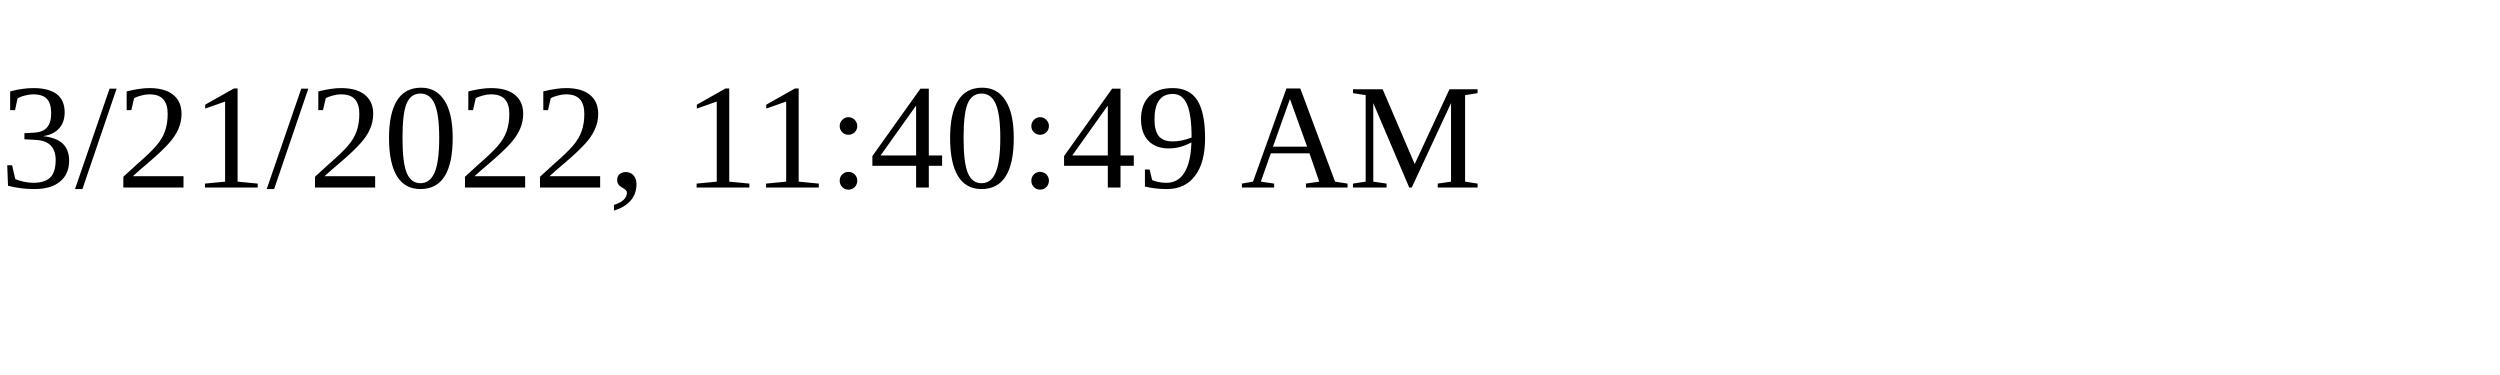
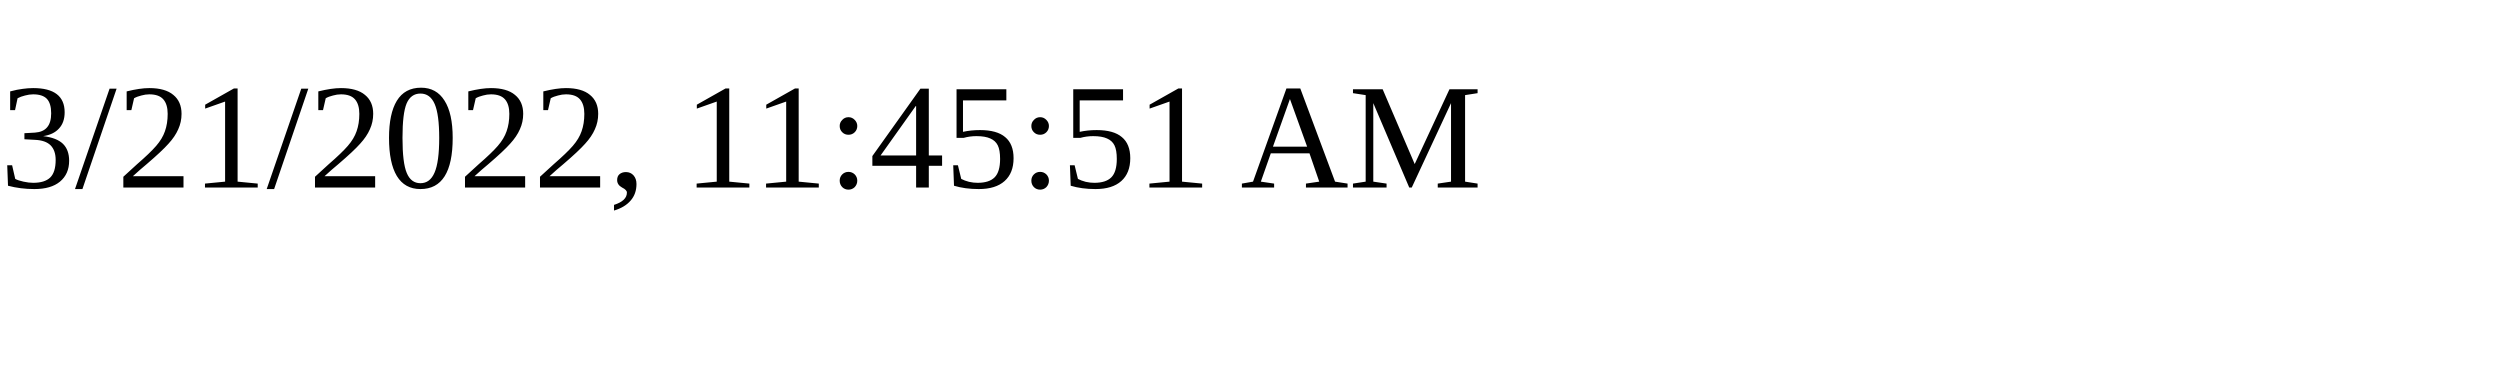
<svg xmlns="http://www.w3.org/2000/svg" height="30" width="200">
-   <text x="0" y="15">3/21/2022, 11:40:49 AM</text>
+   <text x="0" y="15">3/21/2022, 11:45:51 AM</text>
</svg>
